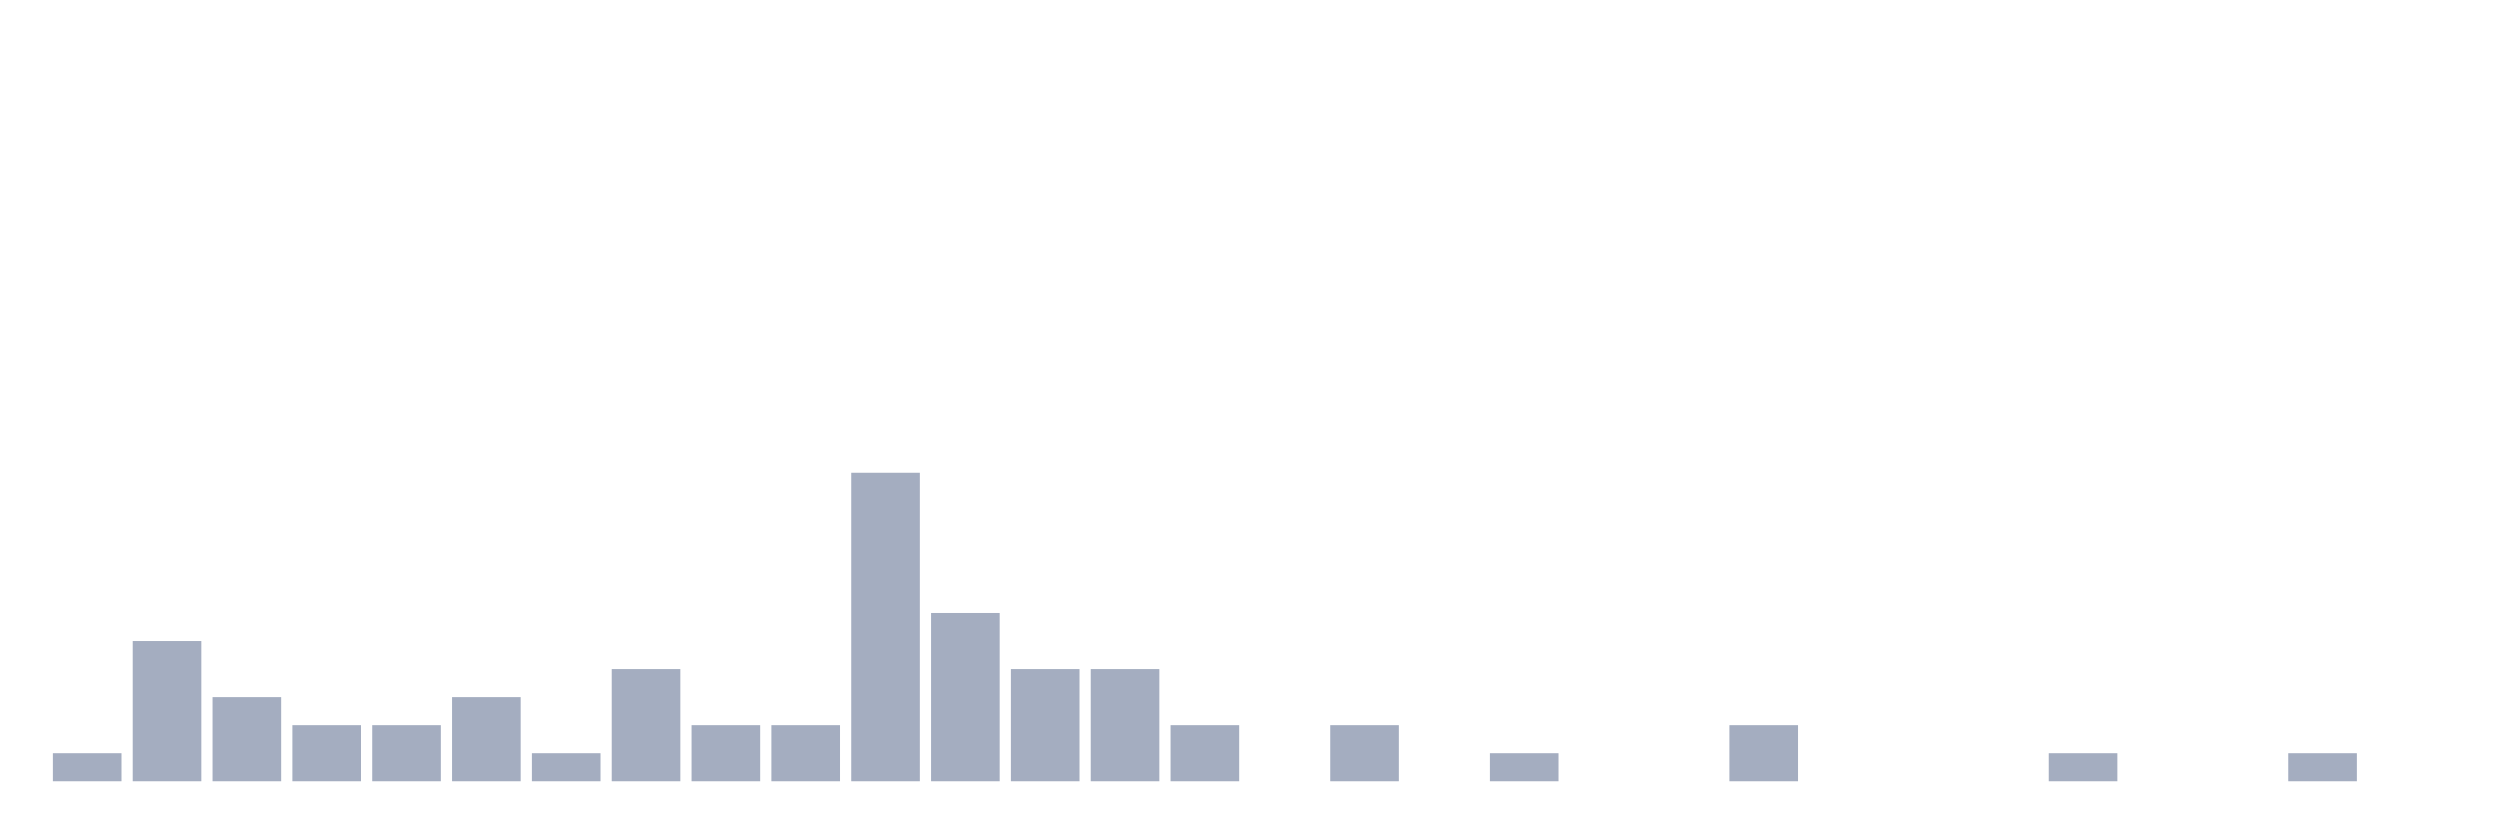
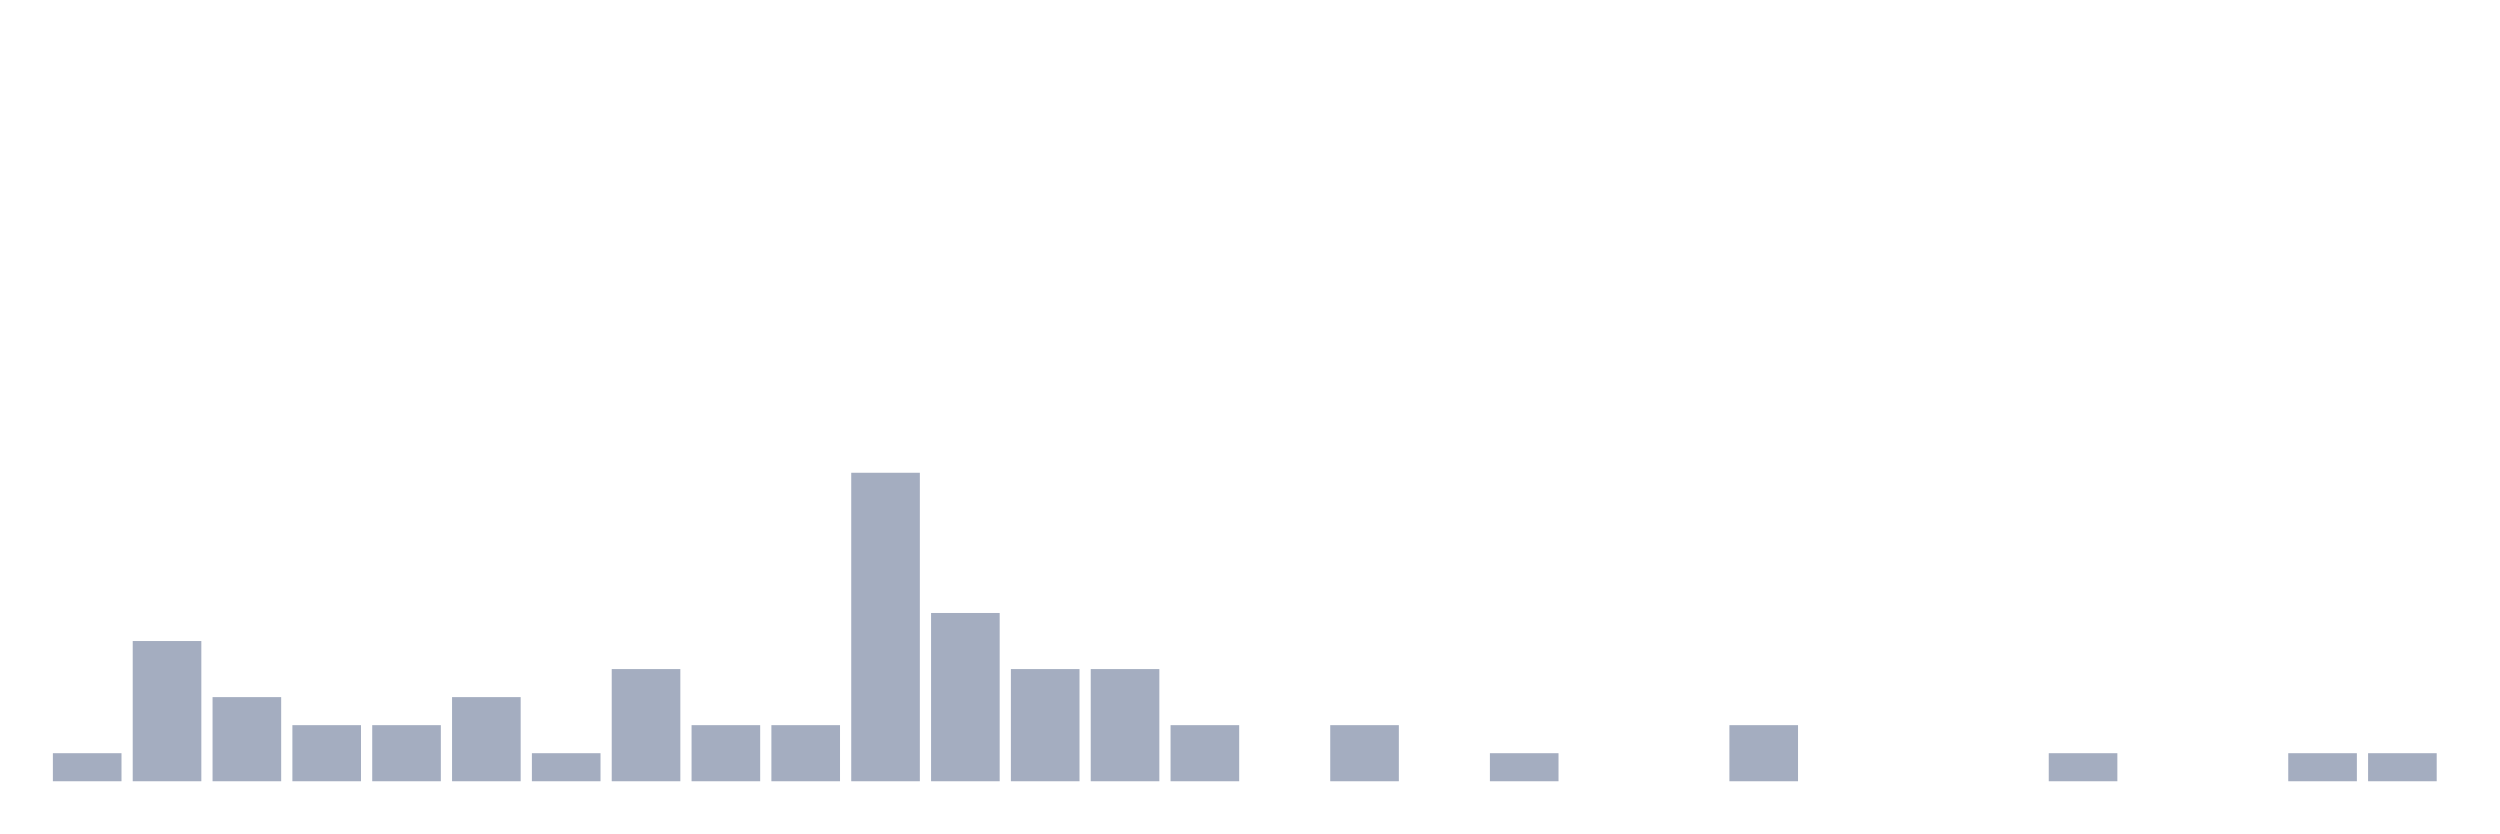
<svg xmlns="http://www.w3.org/2000/svg" viewBox="0 0 480 160">
  <g transform="translate(10,10)">
    <rect class="bar" x="0.153" width="13.175" y="134.615" height="5.385" fill="rgb(164,173,192)" />
    <rect class="bar" x="15.482" width="13.175" y="113.077" height="26.923" fill="rgb(164,173,192)" />
    <rect class="bar" x="30.81" width="13.175" y="123.846" height="16.154" fill="rgb(164,173,192)" />
    <rect class="bar" x="46.138" width="13.175" y="129.231" height="10.769" fill="rgb(164,173,192)" />
    <rect class="bar" x="61.466" width="13.175" y="129.231" height="10.769" fill="rgb(164,173,192)" />
    <rect class="bar" x="76.794" width="13.175" y="123.846" height="16.154" fill="rgb(164,173,192)" />
    <rect class="bar" x="92.123" width="13.175" y="134.615" height="5.385" fill="rgb(164,173,192)" />
    <rect class="bar" x="107.451" width="13.175" y="118.462" height="21.538" fill="rgb(164,173,192)" />
    <rect class="bar" x="122.779" width="13.175" y="129.231" height="10.769" fill="rgb(164,173,192)" />
    <rect class="bar" x="138.107" width="13.175" y="129.231" height="10.769" fill="rgb(164,173,192)" />
    <rect class="bar" x="153.436" width="13.175" y="80.769" height="59.231" fill="rgb(164,173,192)" />
    <rect class="bar" x="168.764" width="13.175" y="107.692" height="32.308" fill="rgb(164,173,192)" />
    <rect class="bar" x="184.092" width="13.175" y="118.462" height="21.538" fill="rgb(164,173,192)" />
    <rect class="bar" x="199.42" width="13.175" y="118.462" height="21.538" fill="rgb(164,173,192)" />
    <rect class="bar" x="214.748" width="13.175" y="129.231" height="10.769" fill="rgb(164,173,192)" />
    <rect class="bar" x="230.077" width="13.175" y="140" height="0" fill="rgb(164,173,192)" />
    <rect class="bar" x="245.405" width="13.175" y="129.231" height="10.769" fill="rgb(164,173,192)" />
    <rect class="bar" x="260.733" width="13.175" y="140" height="0" fill="rgb(164,173,192)" />
    <rect class="bar" x="276.061" width="13.175" y="134.615" height="5.385" fill="rgb(164,173,192)" />
    <rect class="bar" x="291.39" width="13.175" y="140" height="0" fill="rgb(164,173,192)" />
    <rect class="bar" x="306.718" width="13.175" y="140" height="0" fill="rgb(164,173,192)" />
    <rect class="bar" x="322.046" width="13.175" y="129.231" height="10.769" fill="rgb(164,173,192)" />
    <rect class="bar" x="337.374" width="13.175" y="140" height="0" fill="rgb(164,173,192)" />
    <rect class="bar" x="352.702" width="13.175" y="140" height="0" fill="rgb(164,173,192)" />
    <rect class="bar" x="368.031" width="13.175" y="140" height="0" fill="rgb(164,173,192)" />
    <rect class="bar" x="383.359" width="13.175" y="134.615" height="5.385" fill="rgb(164,173,192)" />
    <rect class="bar" x="398.687" width="13.175" y="140" height="0" fill="rgb(164,173,192)" />
    <rect class="bar" x="414.015" width="13.175" y="140" height="0" fill="rgb(164,173,192)" />
    <rect class="bar" x="429.344" width="13.175" y="134.615" height="5.385" fill="rgb(164,173,192)" />
-     <rect class="bar" x="444.672" width="13.175" y="140" height="0" fill="rgb(164,173,192)" />
+     <rect class="bar" x="444.672" width="13.175" y="134.615" height="5.385" fill="rgb(164,173,192)" />
  </g>
</svg>
